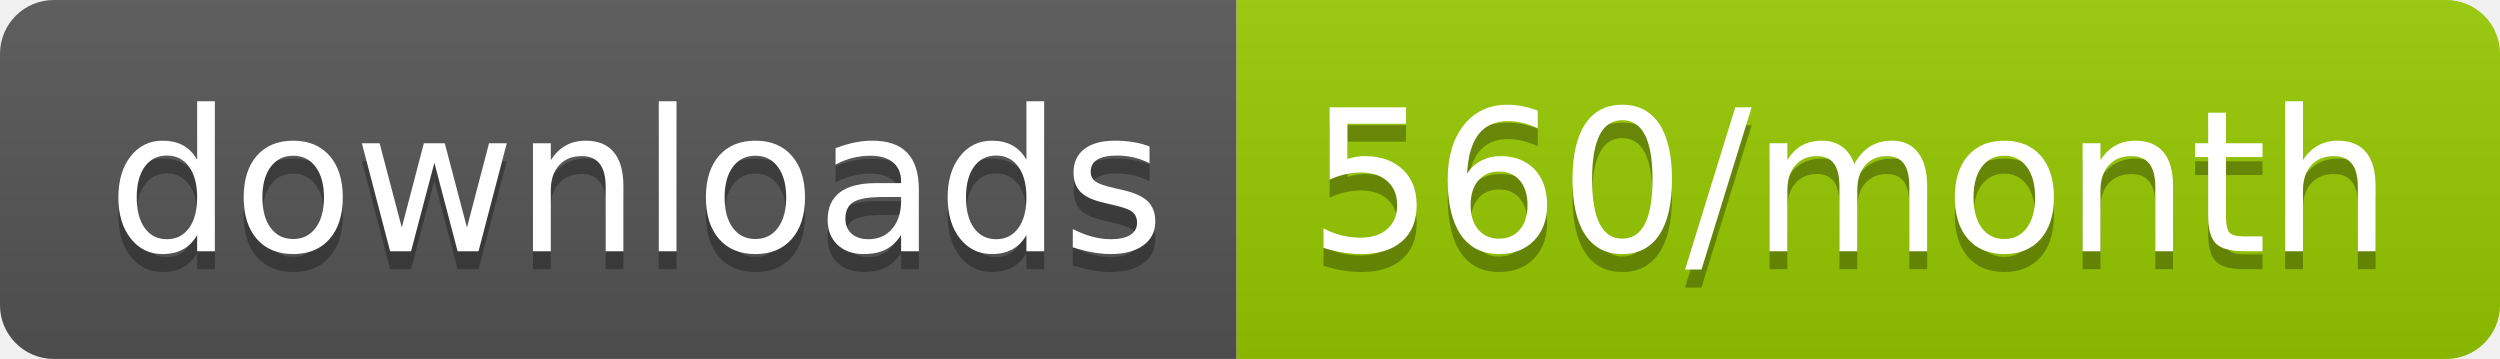
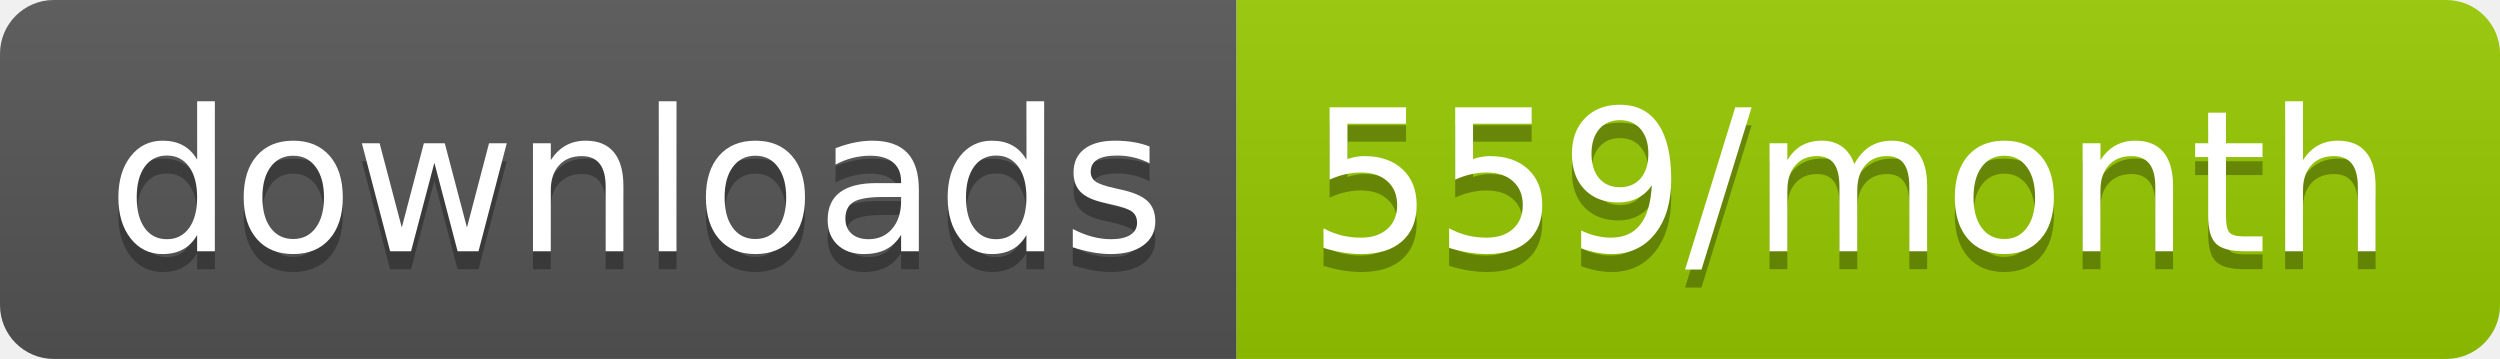
<svg xmlns="http://www.w3.org/2000/svg" width="139.3" height="20">
  <linearGradient id="smooth" x2="0" y2="100%">
    <stop offset="0" stop-color="#bbb" stop-opacity=".1" />
    <stop offset="1" stop-opacity=".1" />
  </linearGradient>
  <clipPath id="round">
    <rect width="139.3" height="20" rx="3" fill="#fff" />
  </clipPath>
  <g clip-path="url(#round)">
    <rect width="68.9" height="20" fill="#555" />
    <rect x="68.9" width="70.4" height="20" fill="#97CA00" />
    <rect width="139.3" height="20" fill="url(#smooth)" />
  </g>
  <g fill="#fff" text-anchor="middle" font-family="DejaVu Sans,Verdana,Geneva,sans-serif" font-size="110">
    <text x="354.5" y="150" fill="#010101" fill-opacity=".3" transform="scale(0.1)" textLength="589.0" lengthAdjust="spacing">downloads</text>
    <text x="354.5" y="140" transform="scale(0.1)" textLength="589.0" lengthAdjust="spacing">downloads</text>
-     <text x="1031.0" y="150" fill="#010101" fill-opacity=".3" transform="scale(0.1)" textLength="604.0" lengthAdjust="spacing">560/month</text>
-     <text x="1031.0" y="140" transform="scale(0.1)" textLength="604.0" lengthAdjust="spacing">560/month</text>
+     <text x="1031.0" y="150" fill="#010101" fill-opacity=".3" transform="scale(0.1)" textLength="604.0" lengthAdjust="spacing">559/month</text>
+     <text x="1031.0" y="140" transform="scale(0.1)" textLength="604.0" lengthAdjust="spacing">559/month</text>
  </g>
</svg>
